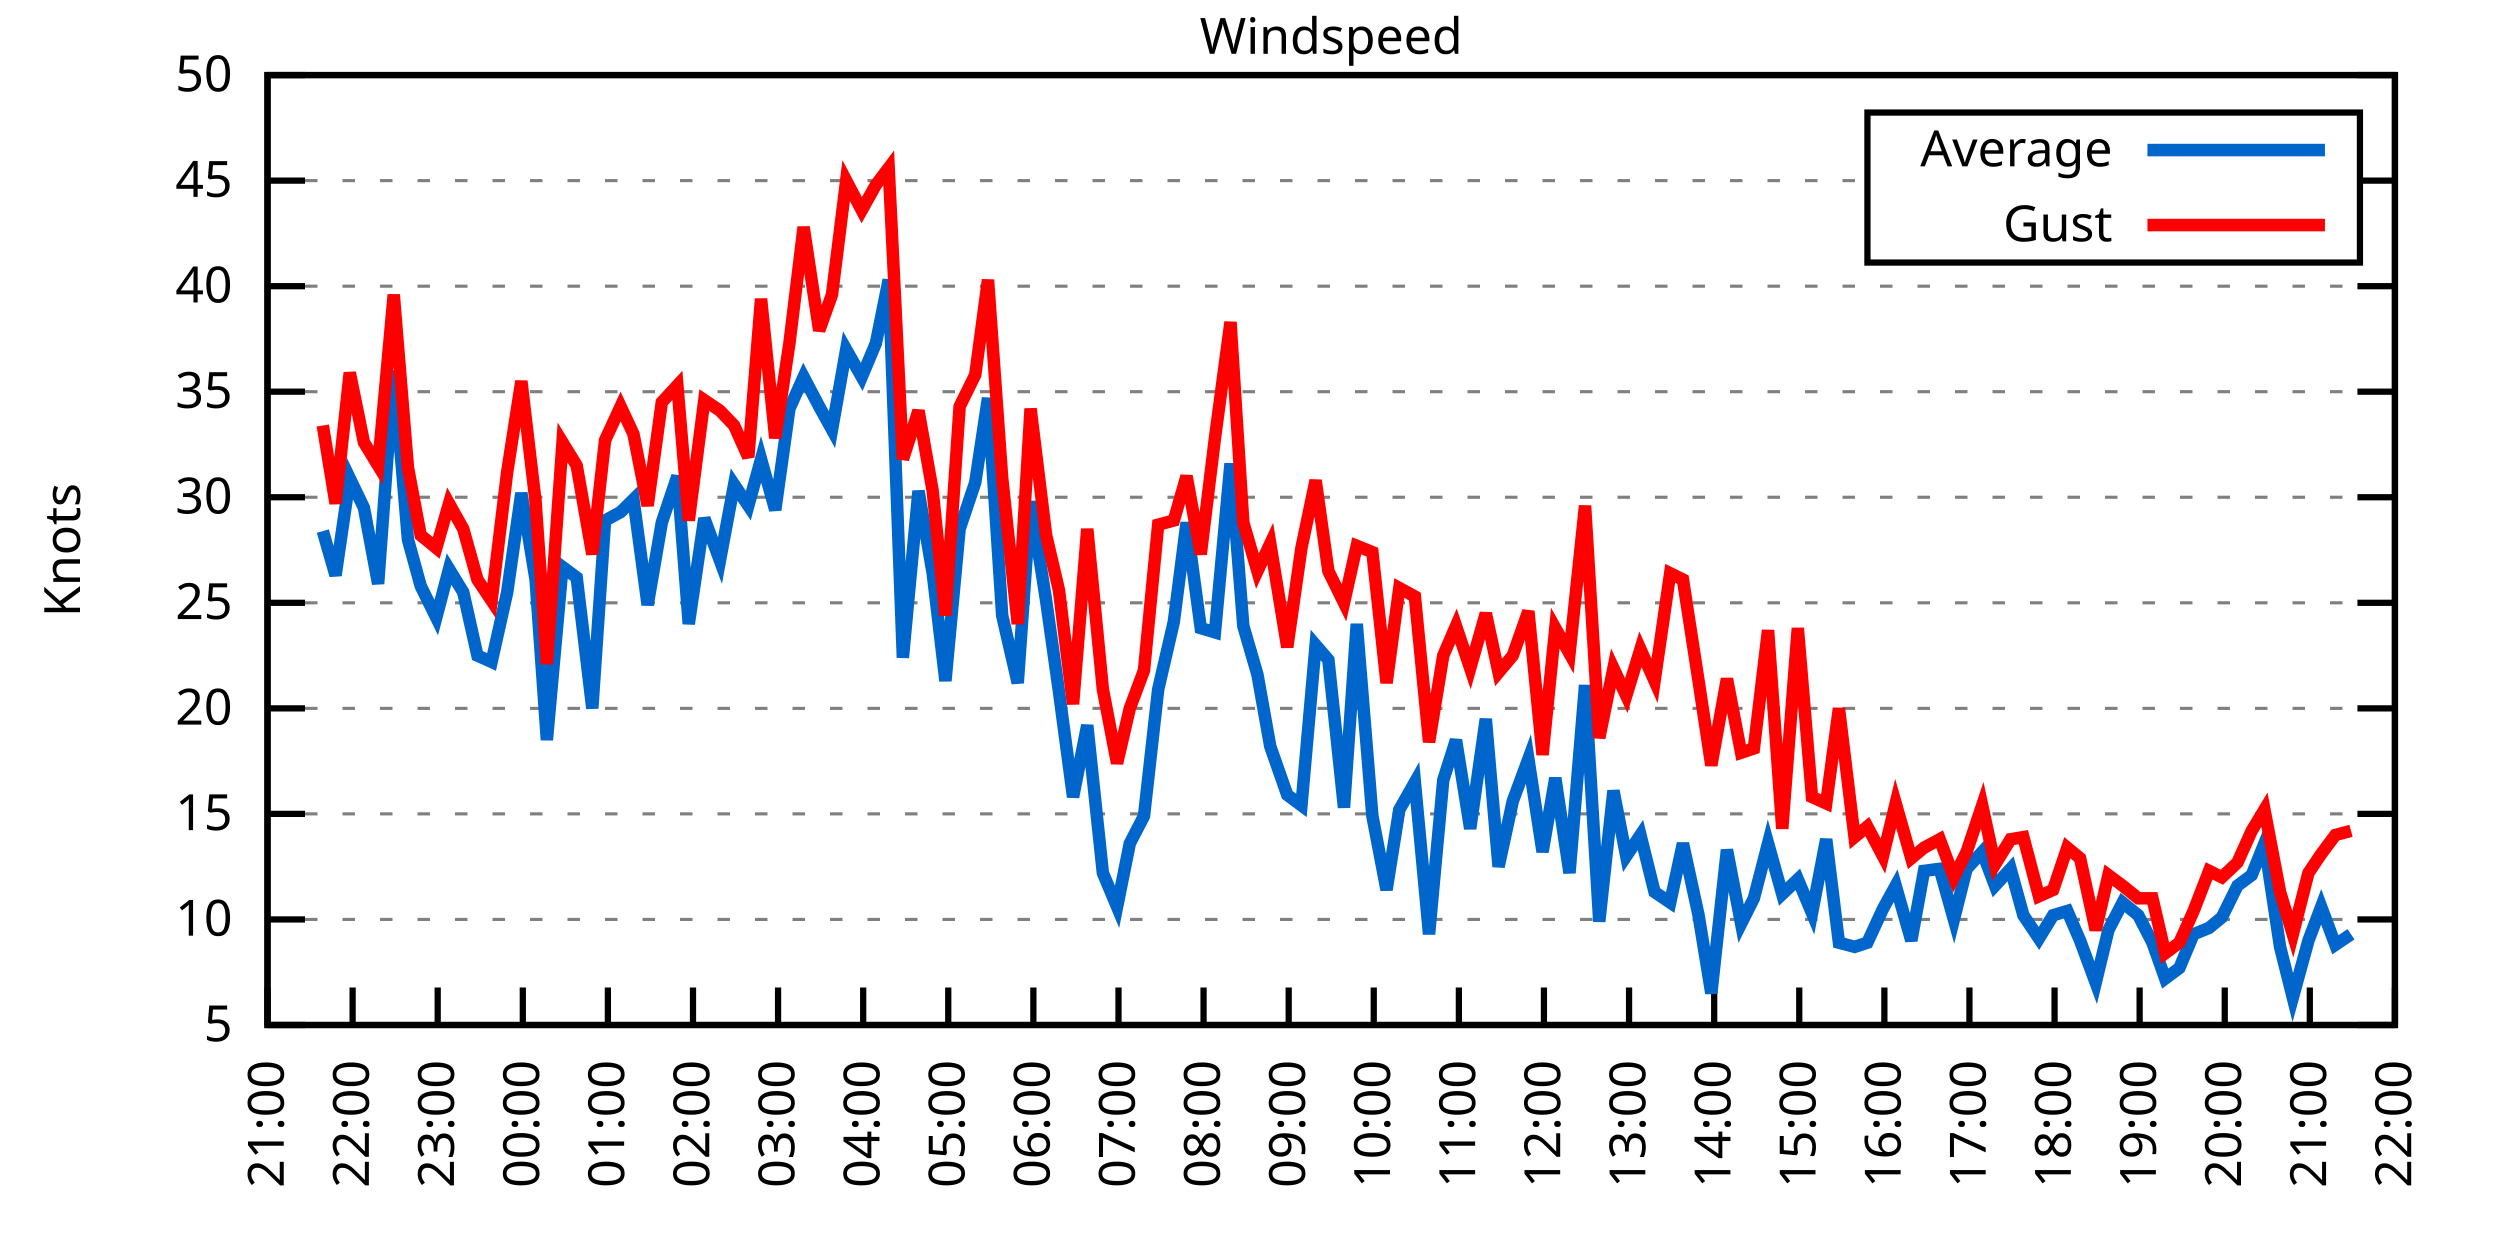
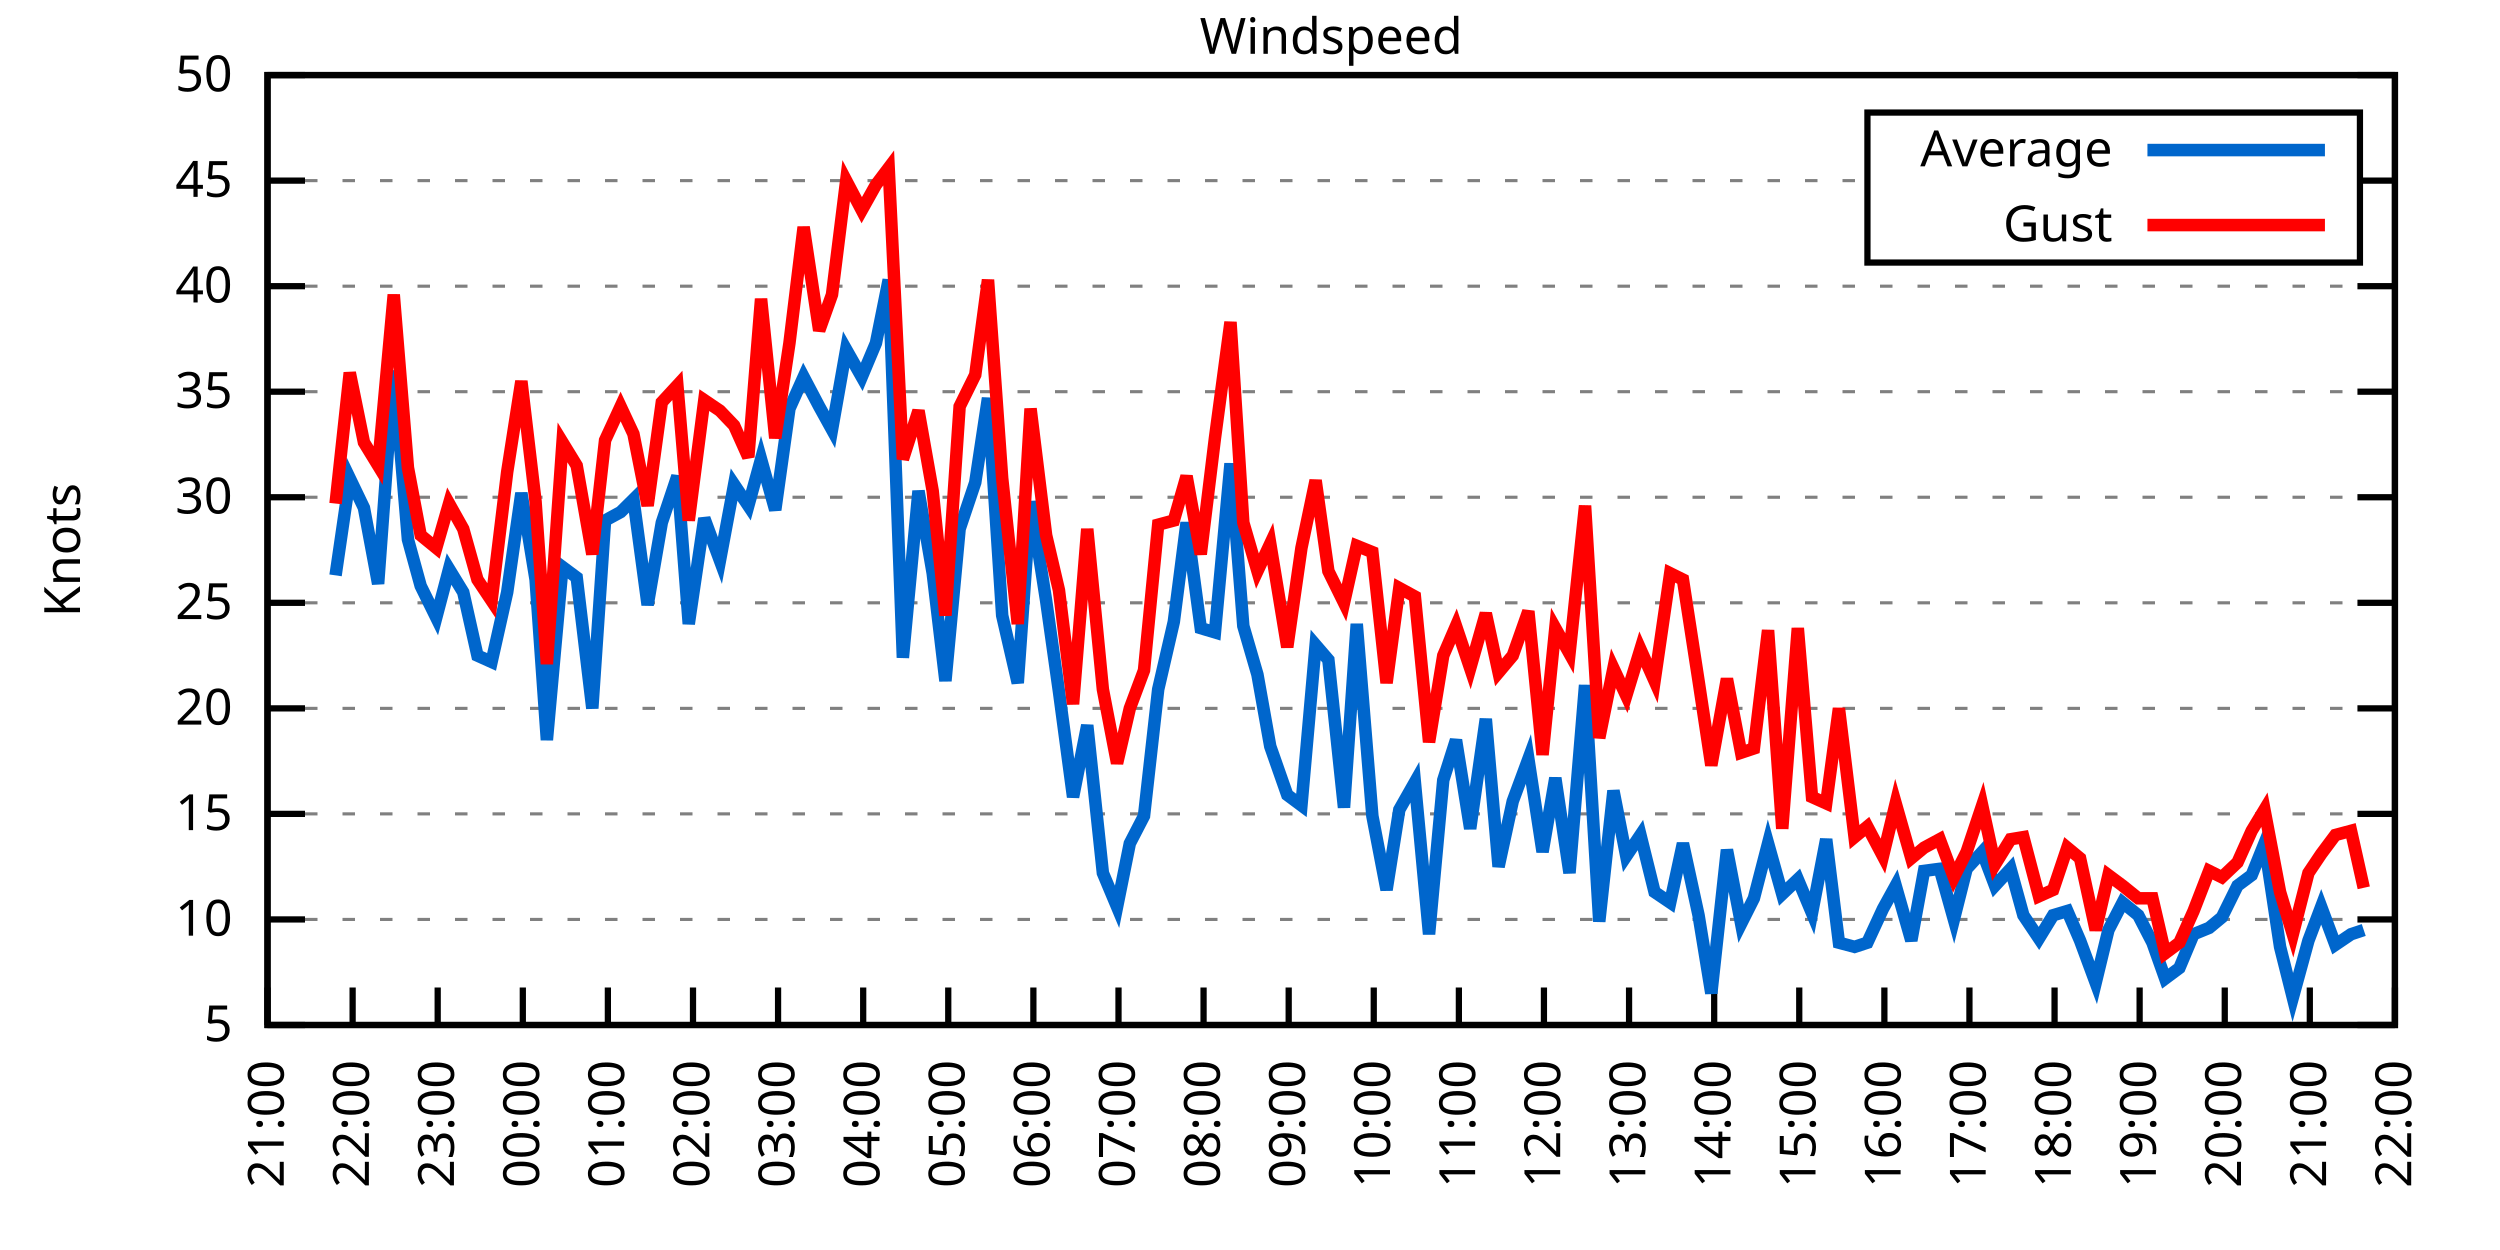
<svg xmlns="http://www.w3.org/2000/svg" xmlns:xlink="http://www.w3.org/1999/xlink" width="400" height="200" viewBox="0 0 400 200">
  <g id="gnuplot_canvas">
    <rect x="0" y="0" width="400" height="200" fill="none" />
    <defs>
      <circle id="gpDot" r="0.5" stroke-width="0.5" stroke="currentColor" />
      <path id="gpPt0" stroke-width="0.333" stroke="currentColor" d="M-1,0 h2 M0,-1 v2" />
      <path id="gpPt1" stroke-width="0.333" stroke="currentColor" d="M-1,-1 L1,1 M1,-1 L-1,1" />
      <path id="gpPt2" stroke-width="0.333" stroke="currentColor" d="M-1,0 L1,0 M0,-1 L0,1 M-1,-1 L1,1 M-1,1 L1,-1" />
      <rect id="gpPt3" stroke-width="0.333" stroke="currentColor" x="-1" y="-1" width="2" height="2" />
      <rect id="gpPt4" stroke-width="0.333" stroke="currentColor" fill="currentColor" x="-1" y="-1" width="2" height="2" />
      <circle id="gpPt5" stroke-width="0.333" stroke="currentColor" cx="0" cy="0" r="1" />
      <use xlink:href="#gpPt5" id="gpPt6" fill="currentColor" stroke="none" />
      <path id="gpPt7" stroke-width="0.333" stroke="currentColor" d="M0,-1.33 L-1.33,0.67 L1.33,0.67 z" />
      <use xlink:href="#gpPt7" id="gpPt8" fill="currentColor" stroke="none" />
      <use xlink:href="#gpPt7" id="gpPt9" stroke="currentColor" transform="rotate(180)" />
      <use xlink:href="#gpPt9" id="gpPt10" fill="currentColor" stroke="none" />
      <use xlink:href="#gpPt3" id="gpPt11" stroke="currentColor" transform="rotate(45)" />
      <use xlink:href="#gpPt11" id="gpPt12" fill="currentColor" stroke="none" />
      <path id="gpPt13" stroke-width="0.333" stroke="currentColor" d="M0,1.330 L1.265,0.411 L0.782,-1.067 L-0.782,-1.076 L-1.265,0.411 z" />
      <use xlink:href="#gpPt13" id="gpPt14" fill="currentColor" stroke="none" />
      <filter id="textbox" filterUnits="objectBoundingBox" x="0" y="0" height="1" width="1">
        <feFlood flood-color="white" flood-opacity="1" result="bgnd" />
        <feComposite in="SourceGraphic" in2="bgnd" operator="atop" />
      </filter>
      <filter id="greybox" filterUnits="objectBoundingBox" x="0" y="0" height="1" width="1">
        <feFlood flood-color="lightgrey" flood-opacity="1" result="grey" />
        <feComposite in="SourceGraphic" in2="grey" operator="atop" />
      </filter>
    </defs>
    <g fill="none" color="white" stroke="currentColor" stroke-width="1.00" stroke-linecap="butt" stroke-linejoin="miter">
</g>
    <g fill="none" color="black" stroke="currentColor" stroke-width="1.00" stroke-linecap="butt" stroke-linejoin="miter">
      <g stroke="none" shape-rendering="crispEdges">
        <polygon fill="rgb(255, 255, 255)" points="42.80,164.00 383.18,164.00 383.18,12.02 42.80,12.02 " />
      </g>
    </g>
    <g fill="none" color="black" stroke="currentColor" stroke-width="1.00" stroke-linecap="butt" stroke-linejoin="miter">
</g>
    <g fill="none" color="black" stroke="black" stroke-width="0.50" stroke-linecap="butt" stroke-linejoin="miter">
</g>
    <g fill="none" color="gray" stroke="currentColor" stroke-width="0.50" stroke-linecap="butt" stroke-linejoin="miter">
      <path stroke="gray" stroke-dasharray="2,4" class="gridline" d="M42.80,164.00 L383.19,164.00  " />
    </g>
    <g fill="none" color="gray" stroke="gray" stroke-width="1.00" stroke-linecap="butt" stroke-linejoin="miter">
</g>
    <g fill="none" color="black" stroke="currentColor" stroke-width="1.00" stroke-linecap="butt" stroke-linejoin="miter">
      <path stroke="black" d="M42.80,164.00 L48.80,164.00 M383.19,164.00 L377.19,164.00  " />
      <g transform="translate(37.20,166.60)" stroke="none" fill="black" font-family="Sans" font-size="8.00" text-anchor="end">
        <text>
          <tspan font-family="Sans"> 5</tspan>
        </text>
      </g>
    </g>
    <g fill="none" color="black" stroke="currentColor" stroke-width="1.00" stroke-linecap="butt" stroke-linejoin="miter">
</g>
    <g fill="none" color="black" stroke="black" stroke-width="0.50" stroke-linecap="butt" stroke-linejoin="miter">
</g>
    <g fill="none" color="gray" stroke="currentColor" stroke-width="0.50" stroke-linecap="butt" stroke-linejoin="miter">
      <path stroke="gray" stroke-dasharray="2,4" class="gridline" d="M42.80,147.11 L383.19,147.11  " />
    </g>
    <g fill="none" color="gray" stroke="gray" stroke-width="1.00" stroke-linecap="butt" stroke-linejoin="miter">
</g>
    <g fill="none" color="black" stroke="currentColor" stroke-width="1.00" stroke-linecap="butt" stroke-linejoin="miter">
      <path stroke="black" d="M42.80,147.11 L48.80,147.11 M383.19,147.11 L377.19,147.11  " />
      <g transform="translate(37.20,149.71)" stroke="none" fill="black" font-family="Sans" font-size="8.00" text-anchor="end">
        <text>
          <tspan font-family="Sans"> 10</tspan>
        </text>
      </g>
    </g>
    <g fill="none" color="black" stroke="currentColor" stroke-width="1.00" stroke-linecap="butt" stroke-linejoin="miter">
</g>
    <g fill="none" color="black" stroke="black" stroke-width="0.50" stroke-linecap="butt" stroke-linejoin="miter">
</g>
    <g fill="none" color="gray" stroke="currentColor" stroke-width="0.50" stroke-linecap="butt" stroke-linejoin="miter">
      <path stroke="gray" stroke-dasharray="2,4" class="gridline" d="M42.80,130.22 L383.19,130.22  " />
    </g>
    <g fill="none" color="gray" stroke="gray" stroke-width="1.00" stroke-linecap="butt" stroke-linejoin="miter">
</g>
    <g fill="none" color="black" stroke="currentColor" stroke-width="1.00" stroke-linecap="butt" stroke-linejoin="miter">
      <path stroke="black" d="M42.80,130.22 L48.80,130.22 M383.19,130.22 L377.19,130.22  " />
      <g transform="translate(37.20,132.82)" stroke="none" fill="black" font-family="Sans" font-size="8.00" text-anchor="end">
        <text>
          <tspan font-family="Sans"> 15</tspan>
        </text>
      </g>
    </g>
    <g fill="none" color="black" stroke="currentColor" stroke-width="1.00" stroke-linecap="butt" stroke-linejoin="miter">
</g>
    <g fill="none" color="black" stroke="black" stroke-width="0.50" stroke-linecap="butt" stroke-linejoin="miter">
</g>
    <g fill="none" color="gray" stroke="currentColor" stroke-width="0.50" stroke-linecap="butt" stroke-linejoin="miter">
      <path stroke="gray" stroke-dasharray="2,4" class="gridline" d="M42.80,113.34 L383.19,113.34  " />
    </g>
    <g fill="none" color="gray" stroke="gray" stroke-width="1.00" stroke-linecap="butt" stroke-linejoin="miter">
</g>
    <g fill="none" color="black" stroke="currentColor" stroke-width="1.00" stroke-linecap="butt" stroke-linejoin="miter">
      <path stroke="black" d="M42.80,113.34 L48.80,113.34 M383.19,113.34 L377.19,113.34  " />
      <g transform="translate(37.20,115.94)" stroke="none" fill="black" font-family="Sans" font-size="8.00" text-anchor="end">
        <text>
          <tspan font-family="Sans"> 20</tspan>
        </text>
      </g>
    </g>
    <g fill="none" color="black" stroke="currentColor" stroke-width="1.00" stroke-linecap="butt" stroke-linejoin="miter">
</g>
    <g fill="none" color="black" stroke="black" stroke-width="0.50" stroke-linecap="butt" stroke-linejoin="miter">
</g>
    <g fill="none" color="gray" stroke="currentColor" stroke-width="0.50" stroke-linecap="butt" stroke-linejoin="miter">
      <path stroke="gray" stroke-dasharray="2,4" class="gridline" d="M42.80,96.45 L383.19,96.45  " />
    </g>
    <g fill="none" color="gray" stroke="gray" stroke-width="1.00" stroke-linecap="butt" stroke-linejoin="miter">
</g>
    <g fill="none" color="black" stroke="currentColor" stroke-width="1.00" stroke-linecap="butt" stroke-linejoin="miter">
      <path stroke="black" d="M42.80,96.45 L48.80,96.45 M383.19,96.45 L377.19,96.45  " />
      <g transform="translate(37.20,99.05)" stroke="none" fill="black" font-family="Sans" font-size="8.00" text-anchor="end">
        <text>
          <tspan font-family="Sans"> 25</tspan>
        </text>
      </g>
    </g>
    <g fill="none" color="black" stroke="currentColor" stroke-width="1.00" stroke-linecap="butt" stroke-linejoin="miter">
</g>
    <g fill="none" color="black" stroke="black" stroke-width="0.50" stroke-linecap="butt" stroke-linejoin="miter">
</g>
    <g fill="none" color="gray" stroke="currentColor" stroke-width="0.50" stroke-linecap="butt" stroke-linejoin="miter">
      <path stroke="gray" stroke-dasharray="2,4" class="gridline" d="M42.80,79.56 L383.19,79.56  " />
    </g>
    <g fill="none" color="gray" stroke="gray" stroke-width="1.00" stroke-linecap="butt" stroke-linejoin="miter">
</g>
    <g fill="none" color="black" stroke="currentColor" stroke-width="1.00" stroke-linecap="butt" stroke-linejoin="miter">
      <path stroke="black" d="M42.80,79.56 L48.80,79.56 M383.19,79.56 L377.19,79.56  " />
      <g transform="translate(37.20,82.16)" stroke="none" fill="black" font-family="Sans" font-size="8.00" text-anchor="end">
        <text>
          <tspan font-family="Sans"> 30</tspan>
        </text>
      </g>
    </g>
    <g fill="none" color="black" stroke="currentColor" stroke-width="1.00" stroke-linecap="butt" stroke-linejoin="miter">
</g>
    <g fill="none" color="black" stroke="black" stroke-width="0.50" stroke-linecap="butt" stroke-linejoin="miter">
</g>
    <g fill="none" color="gray" stroke="currentColor" stroke-width="0.50" stroke-linecap="butt" stroke-linejoin="miter">
      <path stroke="gray" stroke-dasharray="2,4" class="gridline" d="M42.80,62.67 L383.19,62.67  " />
    </g>
    <g fill="none" color="gray" stroke="gray" stroke-width="1.00" stroke-linecap="butt" stroke-linejoin="miter">
</g>
    <g fill="none" color="black" stroke="currentColor" stroke-width="1.00" stroke-linecap="butt" stroke-linejoin="miter">
      <path stroke="black" d="M42.80,62.67 L48.80,62.67 M383.19,62.67 L377.19,62.67  " />
      <g transform="translate(37.20,65.27)" stroke="none" fill="black" font-family="Sans" font-size="8.00" text-anchor="end">
        <text>
          <tspan font-family="Sans"> 35</tspan>
        </text>
      </g>
    </g>
    <g fill="none" color="black" stroke="currentColor" stroke-width="1.00" stroke-linecap="butt" stroke-linejoin="miter">
</g>
    <g fill="none" color="black" stroke="black" stroke-width="0.50" stroke-linecap="butt" stroke-linejoin="miter">
</g>
    <g fill="none" color="gray" stroke="currentColor" stroke-width="0.50" stroke-linecap="butt" stroke-linejoin="miter">
      <path stroke="gray" stroke-dasharray="2,4" class="gridline" d="M42.80,45.79 L383.19,45.79  " />
    </g>
    <g fill="none" color="gray" stroke="gray" stroke-width="1.00" stroke-linecap="butt" stroke-linejoin="miter">
</g>
    <g fill="none" color="black" stroke="currentColor" stroke-width="1.00" stroke-linecap="butt" stroke-linejoin="miter">
      <path stroke="black" d="M42.80,45.79 L48.80,45.79 M383.19,45.79 L377.19,45.79  " />
      <g transform="translate(37.20,48.39)" stroke="none" fill="black" font-family="Sans" font-size="8.00" text-anchor="end">
        <text>
          <tspan font-family="Sans"> 40</tspan>
        </text>
      </g>
    </g>
    <g fill="none" color="black" stroke="currentColor" stroke-width="1.00" stroke-linecap="butt" stroke-linejoin="miter">
</g>
    <g fill="none" color="black" stroke="black" stroke-width="0.50" stroke-linecap="butt" stroke-linejoin="miter">
</g>
    <g fill="none" color="gray" stroke="currentColor" stroke-width="0.50" stroke-linecap="butt" stroke-linejoin="miter">
      <path stroke="gray" stroke-dasharray="2,4" class="gridline" d="M42.80,28.90 L298.79,28.90 M377.59,28.90 L383.19,28.90  " />
    </g>
    <g fill="none" color="gray" stroke="gray" stroke-width="1.00" stroke-linecap="butt" stroke-linejoin="miter">
</g>
    <g fill="none" color="black" stroke="currentColor" stroke-width="1.00" stroke-linecap="butt" stroke-linejoin="miter">
      <path stroke="black" d="M42.80,28.90 L48.80,28.90 M383.19,28.90 L377.19,28.90  " />
      <g transform="translate(37.20,31.50)" stroke="none" fill="black" font-family="Sans" font-size="8.00" text-anchor="end">
        <text>
          <tspan font-family="Sans"> 45</tspan>
        </text>
      </g>
    </g>
    <g fill="none" color="black" stroke="currentColor" stroke-width="1.00" stroke-linecap="butt" stroke-linejoin="miter">
</g>
    <g fill="none" color="black" stroke="black" stroke-width="0.50" stroke-linecap="butt" stroke-linejoin="miter">
</g>
    <g fill="none" color="gray" stroke="currentColor" stroke-width="0.50" stroke-linecap="butt" stroke-linejoin="miter">
      <path stroke="gray" stroke-dasharray="2,4" class="gridline" d="M42.80,12.01 L383.19,12.01  " />
    </g>
    <g fill="none" color="gray" stroke="gray" stroke-width="1.00" stroke-linecap="butt" stroke-linejoin="miter">
</g>
    <g fill="none" color="black" stroke="currentColor" stroke-width="1.00" stroke-linecap="butt" stroke-linejoin="miter">
      <path stroke="black" d="M42.80,12.01 L48.80,12.01 M383.19,12.01 L377.19,12.01  " />
      <g transform="translate(37.20,14.61)" stroke="none" fill="black" font-family="Sans" font-size="8.00" text-anchor="end">
        <text>
          <tspan font-family="Sans"> 50</tspan>
        </text>
      </g>
    </g>
    <g fill="none" color="black" stroke="currentColor" stroke-width="1.00" stroke-linecap="butt" stroke-linejoin="miter">
      <path stroke="black" d="M42.80,164.00 L42.80,158.00  " />
      <g transform="translate(45.40,169.60) rotate(270.00)" stroke="none" fill="black" font-family="Sans" font-size="8.00" text-anchor="end">
        <text>
          <tspan font-family="Sans">21:00</tspan>
        </text>
      </g>
    </g>
    <g fill="none" color="black" stroke="currentColor" stroke-width="1.00" stroke-linecap="butt" stroke-linejoin="miter">
      <path stroke="black" d="M56.42,164.00 L56.42,158.00  " />
      <g transform="translate(59.02,169.60) rotate(270.00)" stroke="none" fill="black" font-family="Sans" font-size="8.00" text-anchor="end">
        <text>
          <tspan font-family="Sans">22:00</tspan>
        </text>
      </g>
    </g>
    <g fill="none" color="black" stroke="currentColor" stroke-width="1.00" stroke-linecap="butt" stroke-linejoin="miter">
      <path stroke="black" d="M70.03,164.00 L70.03,158.00  " />
      <g transform="translate(72.63,169.60) rotate(270.00)" stroke="none" fill="black" font-family="Sans" font-size="8.00" text-anchor="end">
        <text>
          <tspan font-family="Sans">23:00</tspan>
        </text>
      </g>
    </g>
    <g fill="none" color="black" stroke="currentColor" stroke-width="1.00" stroke-linecap="butt" stroke-linejoin="miter">
      <path stroke="black" d="M83.65,164.00 L83.65,158.00  " />
      <g transform="translate(86.25,169.60) rotate(270.00)" stroke="none" fill="black" font-family="Sans" font-size="8.00" text-anchor="end">
        <text>
          <tspan font-family="Sans">00:00</tspan>
        </text>
      </g>
    </g>
    <g fill="none" color="black" stroke="currentColor" stroke-width="1.00" stroke-linecap="butt" stroke-linejoin="miter">
      <path stroke="black" d="M97.26,164.00 L97.26,158.00  " />
      <g transform="translate(99.86,169.60) rotate(270.00)" stroke="none" fill="black" font-family="Sans" font-size="8.00" text-anchor="end">
        <text>
          <tspan font-family="Sans">01:00</tspan>
        </text>
      </g>
    </g>
    <g fill="none" color="black" stroke="currentColor" stroke-width="1.00" stroke-linecap="butt" stroke-linejoin="miter">
      <path stroke="black" d="M110.88,164.00 L110.88,158.00  " />
      <g transform="translate(113.48,169.60) rotate(270.00)" stroke="none" fill="black" font-family="Sans" font-size="8.00" text-anchor="end">
        <text>
          <tspan font-family="Sans">02:00</tspan>
        </text>
      </g>
    </g>
    <g fill="none" color="black" stroke="currentColor" stroke-width="1.00" stroke-linecap="butt" stroke-linejoin="miter">
      <path stroke="black" d="M124.49,164.00 L124.49,158.00  " />
      <g transform="translate(127.09,169.60) rotate(270.00)" stroke="none" fill="black" font-family="Sans" font-size="8.00" text-anchor="end">
        <text>
          <tspan font-family="Sans">03:00</tspan>
        </text>
      </g>
    </g>
    <g fill="none" color="black" stroke="currentColor" stroke-width="1.00" stroke-linecap="butt" stroke-linejoin="miter">
      <path stroke="black" d="M138.11,164.00 L138.11,158.00  " />
      <g transform="translate(140.71,169.60) rotate(270.00)" stroke="none" fill="black" font-family="Sans" font-size="8.00" text-anchor="end">
        <text>
          <tspan font-family="Sans">04:00</tspan>
        </text>
      </g>
    </g>
    <g fill="none" color="black" stroke="currentColor" stroke-width="1.00" stroke-linecap="butt" stroke-linejoin="miter">
      <path stroke="black" d="M151.72,164.00 L151.72,158.00  " />
      <g transform="translate(154.32,169.60) rotate(270.00)" stroke="none" fill="black" font-family="Sans" font-size="8.00" text-anchor="end">
        <text>
          <tspan font-family="Sans">05:00</tspan>
        </text>
      </g>
    </g>
    <g fill="none" color="black" stroke="currentColor" stroke-width="1.00" stroke-linecap="butt" stroke-linejoin="miter">
      <path stroke="black" d="M165.34,164.00 L165.34,158.00  " />
      <g transform="translate(167.94,169.60) rotate(270.00)" stroke="none" fill="black" font-family="Sans" font-size="8.00" text-anchor="end">
        <text>
          <tspan font-family="Sans">06:00</tspan>
        </text>
      </g>
    </g>
    <g fill="none" color="black" stroke="currentColor" stroke-width="1.00" stroke-linecap="butt" stroke-linejoin="miter">
      <path stroke="black" d="M178.96,164.00 L178.96,158.00  " />
      <g transform="translate(181.56,169.60) rotate(270.00)" stroke="none" fill="black" font-family="Sans" font-size="8.00" text-anchor="end">
        <text>
          <tspan font-family="Sans">07:00</tspan>
        </text>
      </g>
    </g>
    <g fill="none" color="black" stroke="currentColor" stroke-width="1.00" stroke-linecap="butt" stroke-linejoin="miter">
      <path stroke="black" d="M192.57,164.00 L192.57,158.00  " />
      <g transform="translate(195.17,169.60) rotate(270.00)" stroke="none" fill="black" font-family="Sans" font-size="8.00" text-anchor="end">
        <text>
          <tspan font-family="Sans">08:00</tspan>
        </text>
      </g>
    </g>
    <g fill="none" color="black" stroke="currentColor" stroke-width="1.00" stroke-linecap="butt" stroke-linejoin="miter">
      <path stroke="black" d="M206.19,164.00 L206.19,158.00  " />
      <g transform="translate(208.79,169.60) rotate(270.00)" stroke="none" fill="black" font-family="Sans" font-size="8.00" text-anchor="end">
        <text>
          <tspan font-family="Sans">09:00</tspan>
        </text>
      </g>
    </g>
    <g fill="none" color="black" stroke="currentColor" stroke-width="1.00" stroke-linecap="butt" stroke-linejoin="miter">
      <path stroke="black" d="M219.80,164.00 L219.80,158.00  " />
      <g transform="translate(222.40,169.60) rotate(270.00)" stroke="none" fill="black" font-family="Sans" font-size="8.00" text-anchor="end">
        <text>
          <tspan font-family="Sans">10:00</tspan>
        </text>
      </g>
    </g>
    <g fill="none" color="black" stroke="currentColor" stroke-width="1.00" stroke-linecap="butt" stroke-linejoin="miter">
      <path stroke="black" d="M233.42,164.00 L233.42,158.00  " />
      <g transform="translate(236.02,169.60) rotate(270.00)" stroke="none" fill="black" font-family="Sans" font-size="8.00" text-anchor="end">
        <text>
          <tspan font-family="Sans">11:00</tspan>
        </text>
      </g>
    </g>
    <g fill="none" color="black" stroke="currentColor" stroke-width="1.00" stroke-linecap="butt" stroke-linejoin="miter">
      <path stroke="black" d="M247.03,164.00 L247.03,158.00  " />
      <g transform="translate(249.63,169.60) rotate(270.00)" stroke="none" fill="black" font-family="Sans" font-size="8.00" text-anchor="end">
        <text>
          <tspan font-family="Sans">12:00</tspan>
        </text>
      </g>
    </g>
    <g fill="none" color="black" stroke="currentColor" stroke-width="1.00" stroke-linecap="butt" stroke-linejoin="miter">
      <path stroke="black" d="M260.65,164.00 L260.65,158.00  " />
      <g transform="translate(263.25,169.60) rotate(270.00)" stroke="none" fill="black" font-family="Sans" font-size="8.00" text-anchor="end">
        <text>
          <tspan font-family="Sans">13:00</tspan>
        </text>
      </g>
    </g>
    <g fill="none" color="black" stroke="currentColor" stroke-width="1.00" stroke-linecap="butt" stroke-linejoin="miter">
      <path stroke="black" d="M274.27,164.00 L274.27,158.00  " />
      <g transform="translate(276.87,169.60) rotate(270.00)" stroke="none" fill="black" font-family="Sans" font-size="8.00" text-anchor="end">
        <text>
          <tspan font-family="Sans">14:00</tspan>
        </text>
      </g>
    </g>
    <g fill="none" color="black" stroke="currentColor" stroke-width="1.00" stroke-linecap="butt" stroke-linejoin="miter">
      <path stroke="black" d="M287.88,164.00 L287.88,158.00  " />
      <g transform="translate(290.48,169.60) rotate(270.00)" stroke="none" fill="black" font-family="Sans" font-size="8.00" text-anchor="end">
        <text>
          <tspan font-family="Sans">15:00</tspan>
        </text>
      </g>
    </g>
    <g fill="none" color="black" stroke="currentColor" stroke-width="1.00" stroke-linecap="butt" stroke-linejoin="miter">
      <path stroke="black" d="M301.50,164.00 L301.50,158.00  " />
      <g transform="translate(304.10,169.60) rotate(270.00)" stroke="none" fill="black" font-family="Sans" font-size="8.00" text-anchor="end">
        <text>
          <tspan font-family="Sans">16:00</tspan>
        </text>
      </g>
    </g>
    <g fill="none" color="black" stroke="currentColor" stroke-width="1.00" stroke-linecap="butt" stroke-linejoin="miter">
      <path stroke="black" d="M315.11,164.00 L315.11,158.00  " />
      <g transform="translate(317.71,169.60) rotate(270.00)" stroke="none" fill="black" font-family="Sans" font-size="8.00" text-anchor="end">
        <text>
          <tspan font-family="Sans">17:00</tspan>
        </text>
      </g>
    </g>
    <g fill="none" color="black" stroke="currentColor" stroke-width="1.00" stroke-linecap="butt" stroke-linejoin="miter">
      <path stroke="black" d="M328.73,164.00 L328.73,158.00  " />
      <g transform="translate(331.33,169.60) rotate(270.00)" stroke="none" fill="black" font-family="Sans" font-size="8.00" text-anchor="end">
        <text>
          <tspan font-family="Sans">18:00</tspan>
        </text>
      </g>
    </g>
    <g fill="none" color="black" stroke="currentColor" stroke-width="1.00" stroke-linecap="butt" stroke-linejoin="miter">
      <path stroke="black" d="M342.34,164.00 L342.34,158.00  " />
      <g transform="translate(344.94,169.60) rotate(270.00)" stroke="none" fill="black" font-family="Sans" font-size="8.00" text-anchor="end">
        <text>
          <tspan font-family="Sans">19:00</tspan>
        </text>
      </g>
    </g>
    <g fill="none" color="black" stroke="currentColor" stroke-width="1.00" stroke-linecap="butt" stroke-linejoin="miter">
      <path stroke="black" d="M355.96,164.00 L355.96,158.00  " />
      <g transform="translate(358.56,169.60) rotate(270.00)" stroke="none" fill="black" font-family="Sans" font-size="8.00" text-anchor="end">
        <text>
          <tspan font-family="Sans">20:00</tspan>
        </text>
      </g>
    </g>
    <g fill="none" color="black" stroke="currentColor" stroke-width="1.00" stroke-linecap="butt" stroke-linejoin="miter">
      <path stroke="black" d="M369.57,164.00 L369.57,158.00  " />
      <g transform="translate(372.17,169.60) rotate(270.00)" stroke="none" fill="black" font-family="Sans" font-size="8.00" text-anchor="end">
        <text>
          <tspan font-family="Sans">21:00</tspan>
        </text>
      </g>
    </g>
    <g fill="none" color="black" stroke="currentColor" stroke-width="1.00" stroke-linecap="butt" stroke-linejoin="miter">
      <path stroke="black" d="M383.19,164.00 L383.19,158.00  " />
      <g transform="translate(385.79,169.60) rotate(270.00)" stroke="none" fill="black" font-family="Sans" font-size="8.00" text-anchor="end">
        <text>
          <tspan font-family="Sans">22:00</tspan>
        </text>
      </g>
    </g>
    <g fill="none" color="black" stroke="currentColor" stroke-width="1.00" stroke-linecap="butt" stroke-linejoin="miter">
</g>
    <g fill="none" color="black" stroke="currentColor" stroke-width="1.00" stroke-linecap="butt" stroke-linejoin="miter">
      <path stroke="black" d="M42.80,12.01 L42.80,164.00 L383.19,164.00 L383.19,12.01 L42.80,12.01 Z  " />
    </g>
    <g fill="none" color="black" stroke="currentColor" stroke-width="1.00" stroke-linecap="butt" stroke-linejoin="miter">
</g>
    <g fill="none" color="black" stroke="currentColor" stroke-width="1.00" stroke-linecap="butt" stroke-linejoin="miter">
      <path stroke="black" d="M298.79,42.01 L298.79,18.01 L377.59,18.01 L377.59,42.01 L298.79,42.01 Z  " />
    </g>
    <g id="Windspeed_plot_1">
      <g fill="none" color="white" stroke="black" stroke-width="2.00" stroke-linecap="butt" stroke-linejoin="miter">
</g>
      <g fill="none" color="black" stroke="currentColor" stroke-width="2.00" stroke-linecap="butt" stroke-linejoin="miter">
        <g transform="translate(337.99,26.61)" stroke="none" fill="black" font-family="Sans" font-size="8.00" text-anchor="end">
          <text>
            <tspan font-family="Sans">Average</tspan>
          </text>
        </g>
      </g>
      <g fill="none" color="black" stroke="currentColor" stroke-width="2.00" stroke-linecap="butt" stroke-linejoin="miter">
-         <path stroke="rgb(  0, 102, 204)" d="M343.59,24.01 L371.99,24.01 M51.65,84.97 L53.69,92.06 L55.96,76.52 L58.23,81.25 L60.50,93.41 L63.00,59.30   L65.27,86.32 L67.31,93.75 L69.80,98.81 L71.85,91.04 L74.12,94.76 L76.39,104.89 L78.65,105.91 L81.15,94.76   L83.42,78.89 L85.69,92.73 L87.50,118.40 L90.00,90.71 L92.27,92.40 L94.77,113.34 L96.81,83.28 L99.30,81.93   L101.35,79.90 L103.62,96.79 L105.89,83.61 L108.38,76.18 L110.20,99.83 L112.69,82.94 L115.19,89.69 L117.46,77.53   L119.73,80.91 L121.77,73.48 L124.04,81.59 L126.31,65.38 L128.58,60.31 L131.07,65.04 L133.12,68.75 L135.39,55.92   L137.88,60.31 L140.15,54.90 L142.19,44.77 L144.46,105.23 L146.96,78.55 L149.23,91.72 L151.27,108.95 L153.54,84.63   L156.04,77.20 L158.08,63.69 L160.35,98.48 L162.84,109.28 L164.89,80.24 L167.38,96.11 L169.43,110.63 L171.69,127.52   L173.96,116.04 L176.46,139.68 L178.73,145.09 L180.77,134.95 L183.04,130.56 L185.31,110.30 L187.81,99.49 L189.85,83.61   L192.12,100.50 L194.39,101.18 L196.88,74.16 L198.93,100.16 L201.19,107.93 L203.24,119.42 L205.96,127.18 L208.23,128.87   L210.50,103.20 L212.54,105.57 L215.04,129.21 L217.08,99.83 L219.58,130.56 L221.85,142.38 L223.89,129.55 L226.38,125.16   L228.65,149.48 L230.92,124.82 L232.96,118.40 L235.23,132.59 L237.73,115.03 L239.77,138.67 L242.04,128.20 L244.54,121.44   L246.81,136.30 L248.85,124.48 L251.12,139.68 L253.61,109.62 L255.88,147.45 L258.15,126.51 L260.20,136.98 L262.47,133.60   L264.73,142.72 L267.23,144.41 L269.27,134.95 L271.77,146.44 L273.81,158.93 L276.31,135.97 L278.58,147.79 L280.62,143.73   L282.89,134.95 L285.16,143.06 L287.65,140.69 L289.92,146.10 L292.19,134.28 L294.23,150.83 L296.73,151.50 L298.77,150.83   L301.27,145.42 L303.31,141.71 L305.81,150.49 L307.85,139.34 L310.35,139.01 L312.62,147.11 L314.66,139.01 L317.15,136.30   L319.20,141.71 L321.69,139.01 L323.74,146.44 L326.23,150.15 L328.50,146.44 L330.77,145.76 L332.81,150.49 L335.31,157.24   L337.35,148.80 L339.62,144.41 L342.12,146.44 L344.39,150.83 L346.43,156.57 L348.70,154.88 L350.97,149.48 L353.46,148.46   L355.50,146.77 L358.00,141.71 L360.27,140.02 L362.31,134.95 L364.81,151.50 L366.85,159.61 L369.35,150.49 L371.39,145.09   L373.66,151.17 L376.16,149.48  " />
+         <path stroke="rgb(  0, 102, 204)" d="M343.59,24.01 L371.99,24.01 M53.69,92.06 L55.96,76.52 L58.23,81.25 L60.50,93.41 L63.00,59.30 L65.27,86.32   L67.31,93.75 L69.80,98.81 L71.85,91.04 L74.12,94.76 L76.39,104.89 L78.65,105.91 L81.15,94.76 L83.42,78.89   L85.69,92.73 L87.50,118.40 L90.00,90.71 L92.27,92.40 L94.77,113.34 L96.81,83.28 L99.30,81.93 L101.35,79.90   L103.62,96.79 L105.89,83.61 L108.38,76.18 L110.20,99.83 L112.69,82.94 L115.19,89.69 L117.46,77.53 L119.73,80.91   L121.77,73.48 L124.04,81.59 L126.31,65.38 L128.58,60.31 L131.07,65.04 L133.12,68.75 L135.39,55.92 L137.88,60.31   L140.15,54.90 L142.19,44.77 L144.46,105.23 L146.96,78.55 L149.23,91.72 L151.27,108.95 L153.54,84.63 L156.04,77.20   L158.08,63.69 L160.35,98.48 L162.84,109.28 L164.89,80.24 L167.38,96.11 L169.43,110.63 L171.69,127.52 L173.96,116.04   L176.46,139.68 L178.73,145.09 L180.77,134.95 L183.04,130.56 L185.31,110.30 L187.81,99.49 L189.85,83.61 L192.12,100.50   L194.39,101.18 L196.88,74.16 L198.93,100.16 L201.19,107.93 L203.24,119.42 L205.96,127.18 L208.23,128.87 L210.50,103.20   L212.54,105.57 L215.04,129.21 L217.08,99.83 L219.58,130.56 L221.85,142.38 L223.89,129.55 L226.38,125.16 L228.65,149.48   L230.92,124.82 L232.96,118.40 L235.23,132.59 L237.73,115.03 L239.77,138.67 L242.04,128.20 L244.54,121.44 L246.81,136.30   L248.85,124.48 L251.12,139.68 L253.61,109.62 L255.88,147.45 L258.15,126.51 L260.20,136.98 L262.47,133.60 L264.73,142.72   L267.23,144.41 L269.27,134.95 L271.77,146.44 L273.81,158.93 L276.31,135.97 L278.58,147.79 L280.62,143.73 L282.89,134.95   L285.16,143.06 L287.65,140.69 L289.92,146.10 L292.19,134.28 L294.23,150.83 L296.73,151.50 L298.77,150.83 L301.27,145.42   L303.31,141.71 L305.81,150.49 L307.85,139.34 L310.35,139.01 L312.62,147.11 L314.66,139.01 L317.15,136.30 L319.20,141.71   L321.69,139.01 L323.74,146.44 L326.23,150.15 L328.50,146.44 L330.77,145.76 L332.81,150.49 L335.31,157.24 L337.35,148.80   L339.62,144.41 L342.12,146.44 L344.39,150.83 L346.43,156.57 L348.70,154.88 L350.97,149.48 L353.46,148.46 L355.50,146.77   L358.00,141.71 L360.27,140.02 L362.31,134.95 L364.81,151.50 L366.85,159.61 L369.35,150.49 L371.39,145.09 L373.66,151.17   L376.16,149.48 L378.20,148.80  " />
      </g>
    </g>
    <g id="Windspeed_plot_2">
      <g fill="none" color="black" stroke="currentColor" stroke-width="2.00" stroke-linecap="butt" stroke-linejoin="miter">
        <g transform="translate(337.99,38.61)" stroke="none" fill="black" font-family="Sans" font-size="8.00" text-anchor="end">
          <text>
            <tspan font-family="Sans">Gust</tspan>
          </text>
        </g>
      </g>
      <g fill="none" color="black" stroke="currentColor" stroke-width="2.00" stroke-linecap="butt" stroke-linejoin="miter">
-         <path stroke="rgb(255,   0,   0)" d="M343.59,36.01 L371.99,36.01 M51.65,68.08 L53.69,80.57 L55.96,59.63 L58.23,70.78 L60.50,74.49 L63.00,47.14   L65.27,74.83 L67.31,85.64 L69.80,87.67 L71.85,80.57 L74.12,84.63 L76.39,92.73 L78.65,96.11 L81.15,75.51   L83.42,60.98 L85.69,80.24 L87.50,106.24 L90.00,70.78 L92.27,74.49 L94.77,88.68 L96.81,70.44 L99.30,65.04   L101.35,69.43 L103.62,80.91 L105.89,64.36 L108.38,61.66 L110.20,83.28 L112.69,64.02 L115.19,65.71 L117.46,68.08   L119.73,73.14 L121.77,47.81 L124.04,70.10 L126.31,54.90 L128.58,36.33 L131.07,52.88 L133.12,47.14 L135.39,28.90   L137.88,33.63 L140.15,29.57 L142.19,26.87 L144.46,73.48 L146.96,65.71 L149.23,78.55 L151.27,98.48 L153.54,65.04   L156.04,59.97 L158.08,44.77 L160.35,76.52 L162.84,99.83 L164.89,65.38 L167.38,85.64 L169.43,94.42 L171.69,112.66   L173.96,84.63 L176.46,110.30 L178.73,122.12 L180.77,113.34 L183.04,107.26 L185.31,83.95 L187.81,83.28 L189.85,76.18   L192.12,88.68 L194.39,70.10 L196.88,51.53 L198.93,83.61 L201.19,91.38 L203.24,86.99 L205.96,103.54 L208.23,87.67   L210.50,76.86 L212.54,91.38 L215.04,96.45 L217.08,87.33 L219.58,88.34 L221.85,109.28 L223.89,94.08 L226.38,95.44   L228.65,118.74 L230.92,104.89 L232.96,100.16 L235.23,106.92 L237.73,98.14 L239.77,107.59 L242.04,104.89 L244.54,97.80   L246.81,120.77 L248.85,100.50 L251.12,104.56 L253.61,80.91 L255.88,118.07 L258.15,106.92 L260.20,111.31 L262.47,103.88   L264.73,108.95 L267.23,91.72 L269.27,92.73 L271.77,108.95 L273.81,122.46 L276.31,108.61 L278.58,120.43 L280.62,119.75   L282.89,100.84 L285.16,132.59 L287.65,100.50 L289.92,127.52 L292.19,128.54 L294.23,113.34 L296.73,133.94 L298.77,132.25   L301.27,136.98 L303.31,128.54 L305.81,137.32 L307.85,135.63 L310.35,134.28 L312.62,140.36 L314.66,136.30 L317.15,128.87   L319.20,138.33 L321.69,134.28 L323.74,133.94 L326.23,143.40 L328.50,142.38 L330.77,135.63 L332.81,137.32 L335.31,148.80   L337.35,140.02 L339.62,141.71 L342.12,143.73 L344.39,143.73 L346.43,152.52 L348.70,150.83 L350.97,145.76 L353.46,139.34   L355.50,140.36 L358.00,137.99 L360.27,132.93 L362.31,129.55 L364.81,142.72 L366.85,149.48 L369.35,139.68 L371.39,136.64   L373.66,133.60 L376.16,132.93  " />
+         <path stroke="rgb(255,   0,   0)" d="M343.59,36.01 L371.99,36.01 M53.69,80.57 L55.96,59.63 L58.23,70.78 L60.50,74.49 L63.00,47.14 L65.27,74.83   L67.31,85.64 L69.80,87.67 L71.85,80.57 L74.12,84.63 L76.39,92.73 L78.65,96.11 L81.15,75.51 L83.42,60.98   L85.69,80.24 L87.50,106.24 L90.00,70.78 L92.27,74.49 L94.77,88.68 L96.81,70.44 L99.30,65.04 L101.35,69.43   L103.62,80.91 L105.89,64.36 L108.38,61.66 L110.20,83.28 L112.69,64.02 L115.19,65.71 L117.46,68.08 L119.73,73.14   L121.77,47.81 L124.04,70.10 L126.31,54.90 L128.58,36.33 L131.07,52.88 L133.12,47.14 L135.39,28.90 L137.88,33.63   L140.15,29.57 L142.19,26.87 L144.46,73.48 L146.96,65.71 L149.23,78.55 L151.27,98.48 L153.54,65.04 L156.04,59.97   L158.08,44.77 L160.35,76.52 L162.84,99.83 L164.89,65.38 L167.38,85.64 L169.43,94.42 L171.69,112.66 L173.96,84.63   L176.46,110.30 L178.73,122.12 L180.77,113.34 L183.04,107.26 L185.31,83.95 L187.81,83.28 L189.85,76.18 L192.12,88.68   L194.39,70.10 L196.88,51.53 L198.93,83.61 L201.19,91.38 L203.24,86.99 L205.96,103.54 L208.23,87.67 L210.50,76.86   L212.54,91.38 L215.04,96.45 L217.08,87.33 L219.58,88.34 L221.85,109.28 L223.89,94.08 L226.38,95.44 L228.65,118.74   L230.92,104.89 L232.96,100.16 L235.23,106.92 L237.73,98.14 L239.77,107.59 L242.04,104.89 L244.54,97.80 L246.81,120.77   L248.85,100.50 L251.12,104.56 L253.61,80.91 L255.88,118.07 L258.15,106.92 L260.20,111.31 L262.47,103.88 L264.73,108.95   L267.23,91.72 L269.27,92.73 L271.77,108.95 L273.81,122.46 L276.31,108.61 L278.58,120.43 L280.62,119.75 L282.89,100.84   L285.16,132.59 L287.65,100.50 L289.92,127.52 L292.19,128.54 L294.23,113.34 L296.73,133.94 L298.77,132.25 L301.27,136.98   L303.31,128.54 L305.81,137.32 L307.85,135.63 L310.35,134.28 L312.62,140.36 L314.66,136.30 L317.15,128.87 L319.20,138.33   L321.69,134.28 L323.74,133.94 L326.23,143.40 L328.50,142.38 L330.77,135.63 L332.81,137.32 L335.31,148.80 L337.35,140.02   L339.62,141.71 L342.12,143.73 L344.39,143.73 L346.43,152.52 L348.70,150.83 L350.97,145.76 L353.46,139.34 L355.50,140.36   L358.00,137.99 L360.27,132.93 L362.31,129.55 L364.81,142.72 L366.85,149.48 L369.35,139.68 L371.39,136.64 L373.66,133.60   L376.16,132.93 L378.20,142.05  " />
      </g>
    </g>
    <g fill="none" color="black" stroke="currentColor" stroke-width="2.00" stroke-linecap="butt" stroke-linejoin="miter">
</g>
    <g fill="none" color="black" stroke="black" stroke-width="1.00" stroke-linecap="butt" stroke-linejoin="miter">
</g>
    <g fill="none" color="black" stroke="currentColor" stroke-width="1.00" stroke-linecap="butt" stroke-linejoin="miter">
      <path stroke="black" d="M42.80,12.01 L42.80,164.00 L383.19,164.00 L383.19,12.01 L42.80,12.01 Z  " />
      <g transform="translate(12.80,88.01) rotate(270.00)" stroke="none" fill="black" font-family="Sans" font-size="8.00" text-anchor="middle">
        <text>
          <tspan font-family="Sans">Knots</tspan>
        </text>
      </g>
    </g>
    <g fill="none" color="black" stroke="currentColor" stroke-width="1.00" stroke-linecap="butt" stroke-linejoin="miter">
</g>
    <g fill="none" color="black" stroke="currentColor" stroke-width="1.00" stroke-linecap="butt" stroke-linejoin="miter">
      <g transform="translate(212.99,8.61)" stroke="none" fill="black" font-family="Sans" font-size="8.00" text-anchor="middle">
        <text>
          <tspan font-family="Sans">Windspeed</tspan>
        </text>
      </g>
    </g>
    <g fill="none" color="black" stroke="currentColor" stroke-width="1.00" stroke-linecap="butt" stroke-linejoin="miter">
</g>
  </g>
</svg>
